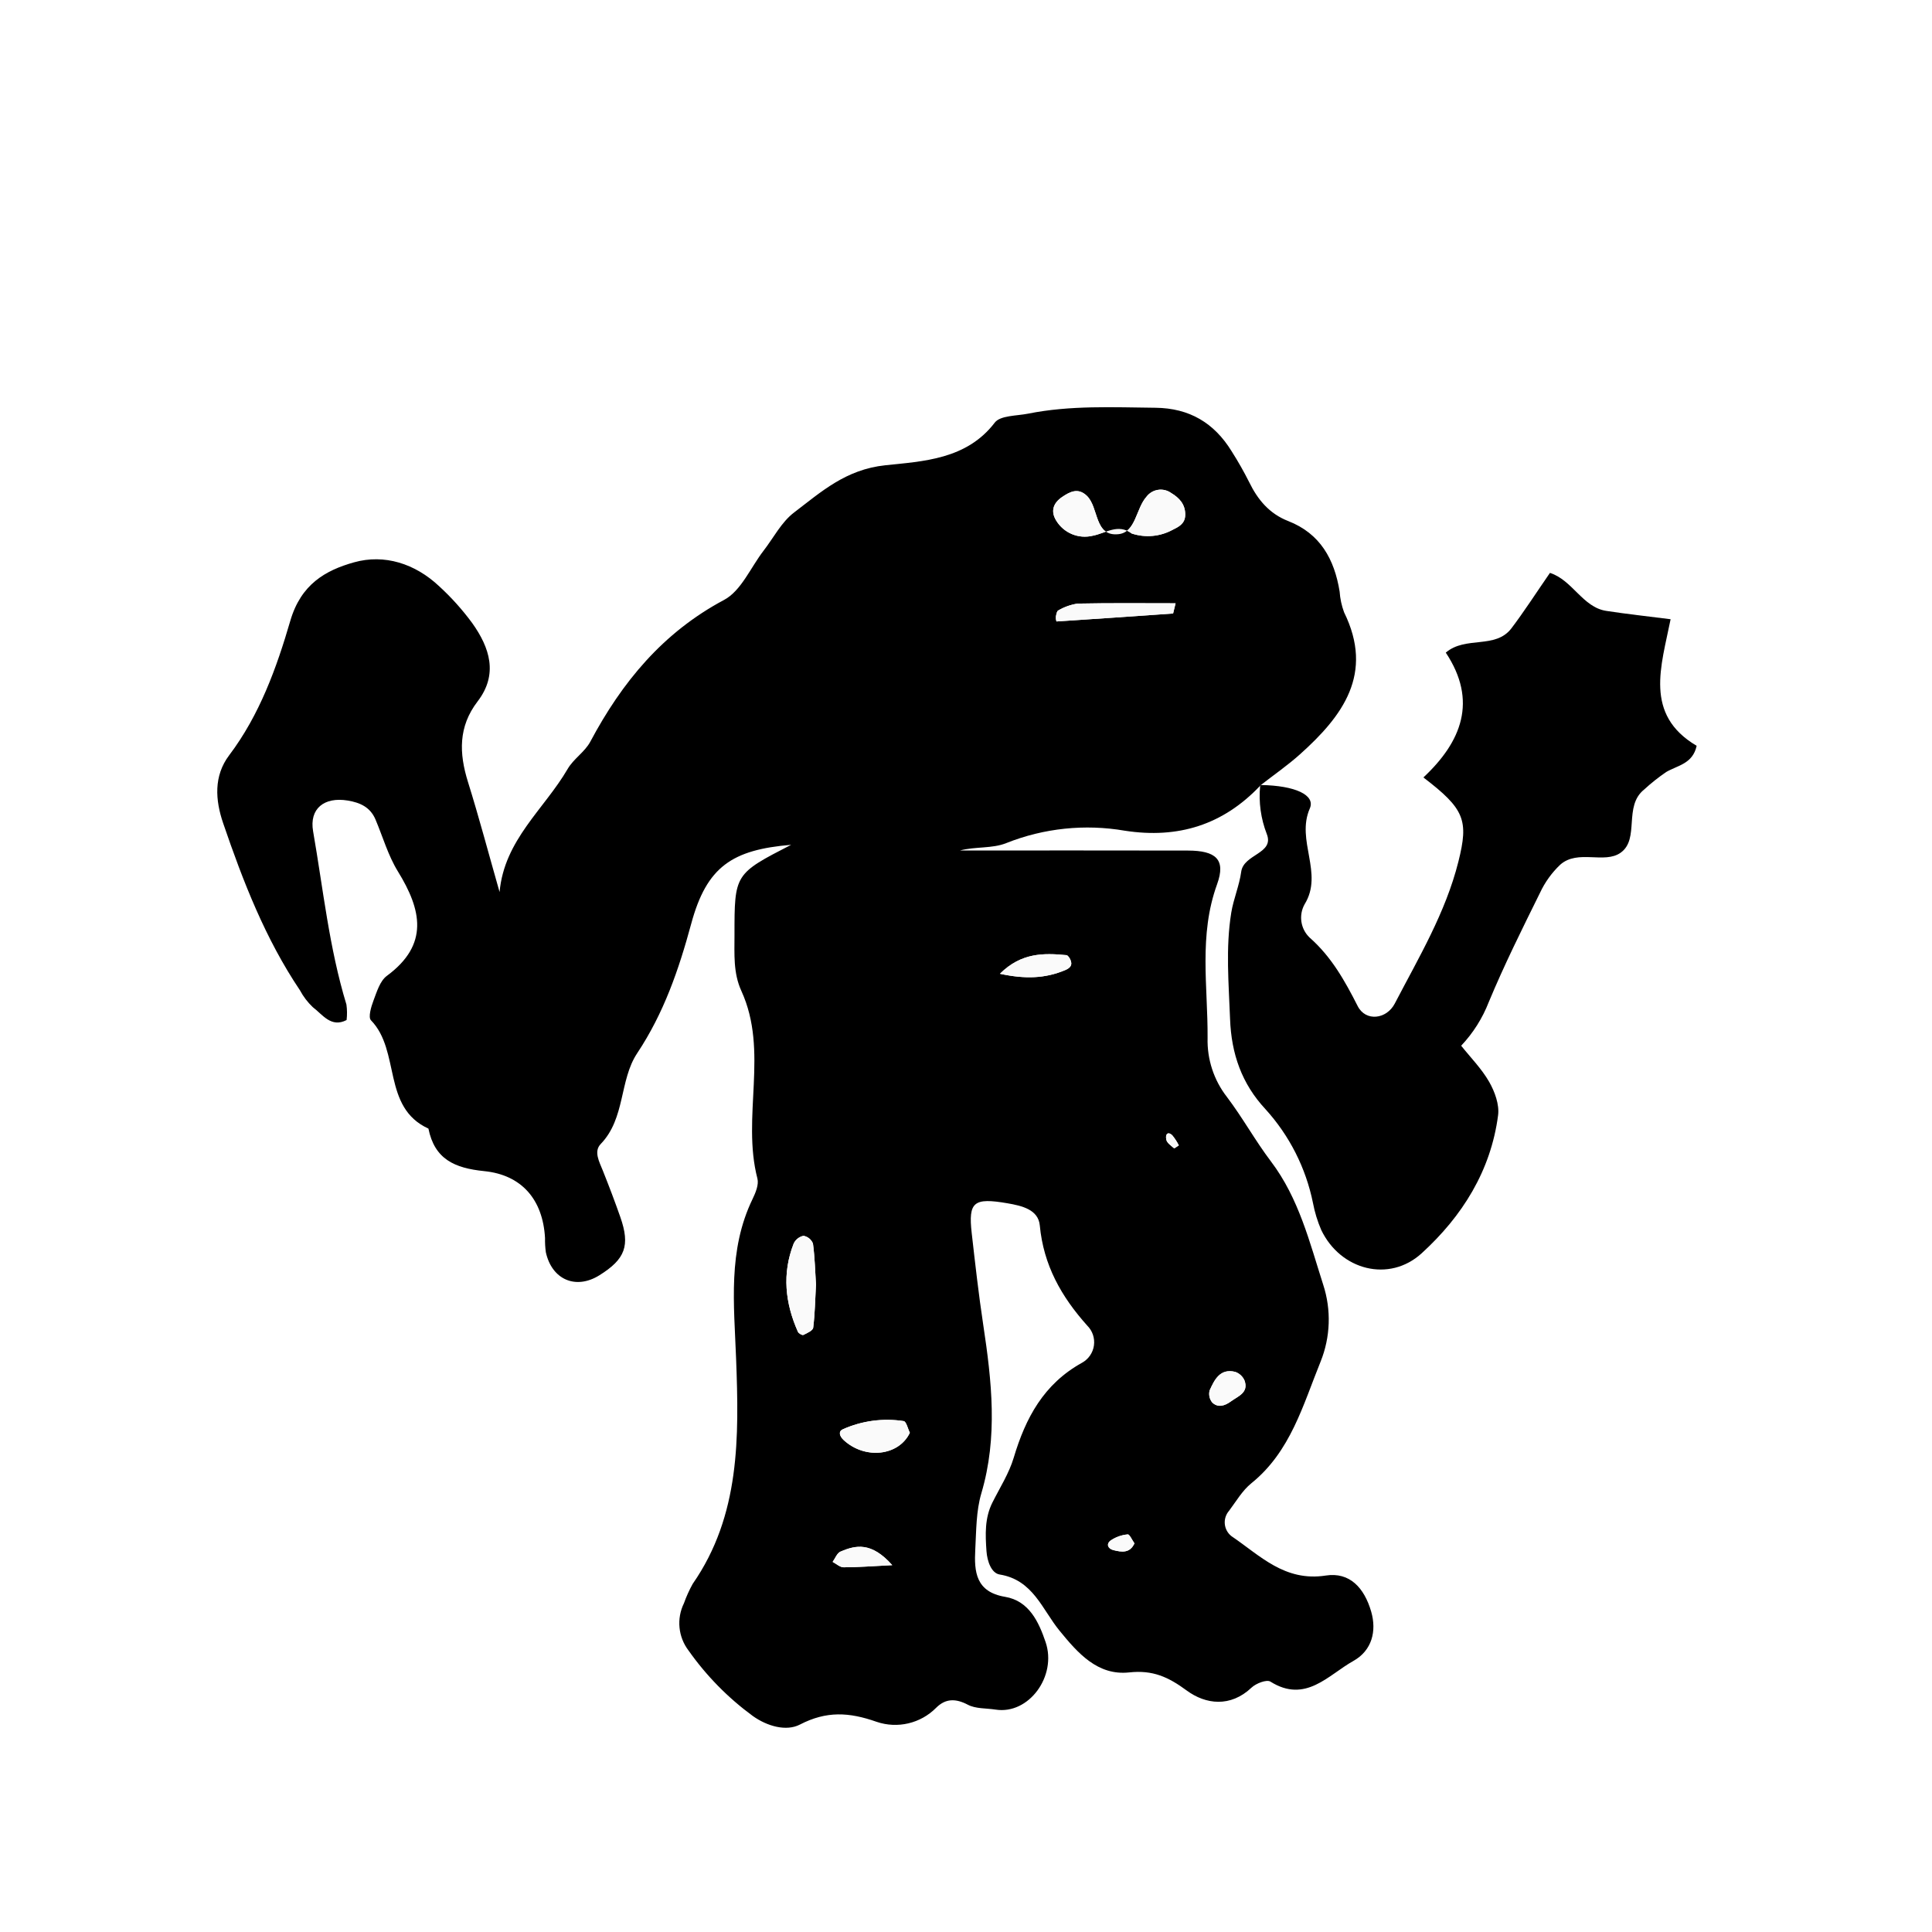
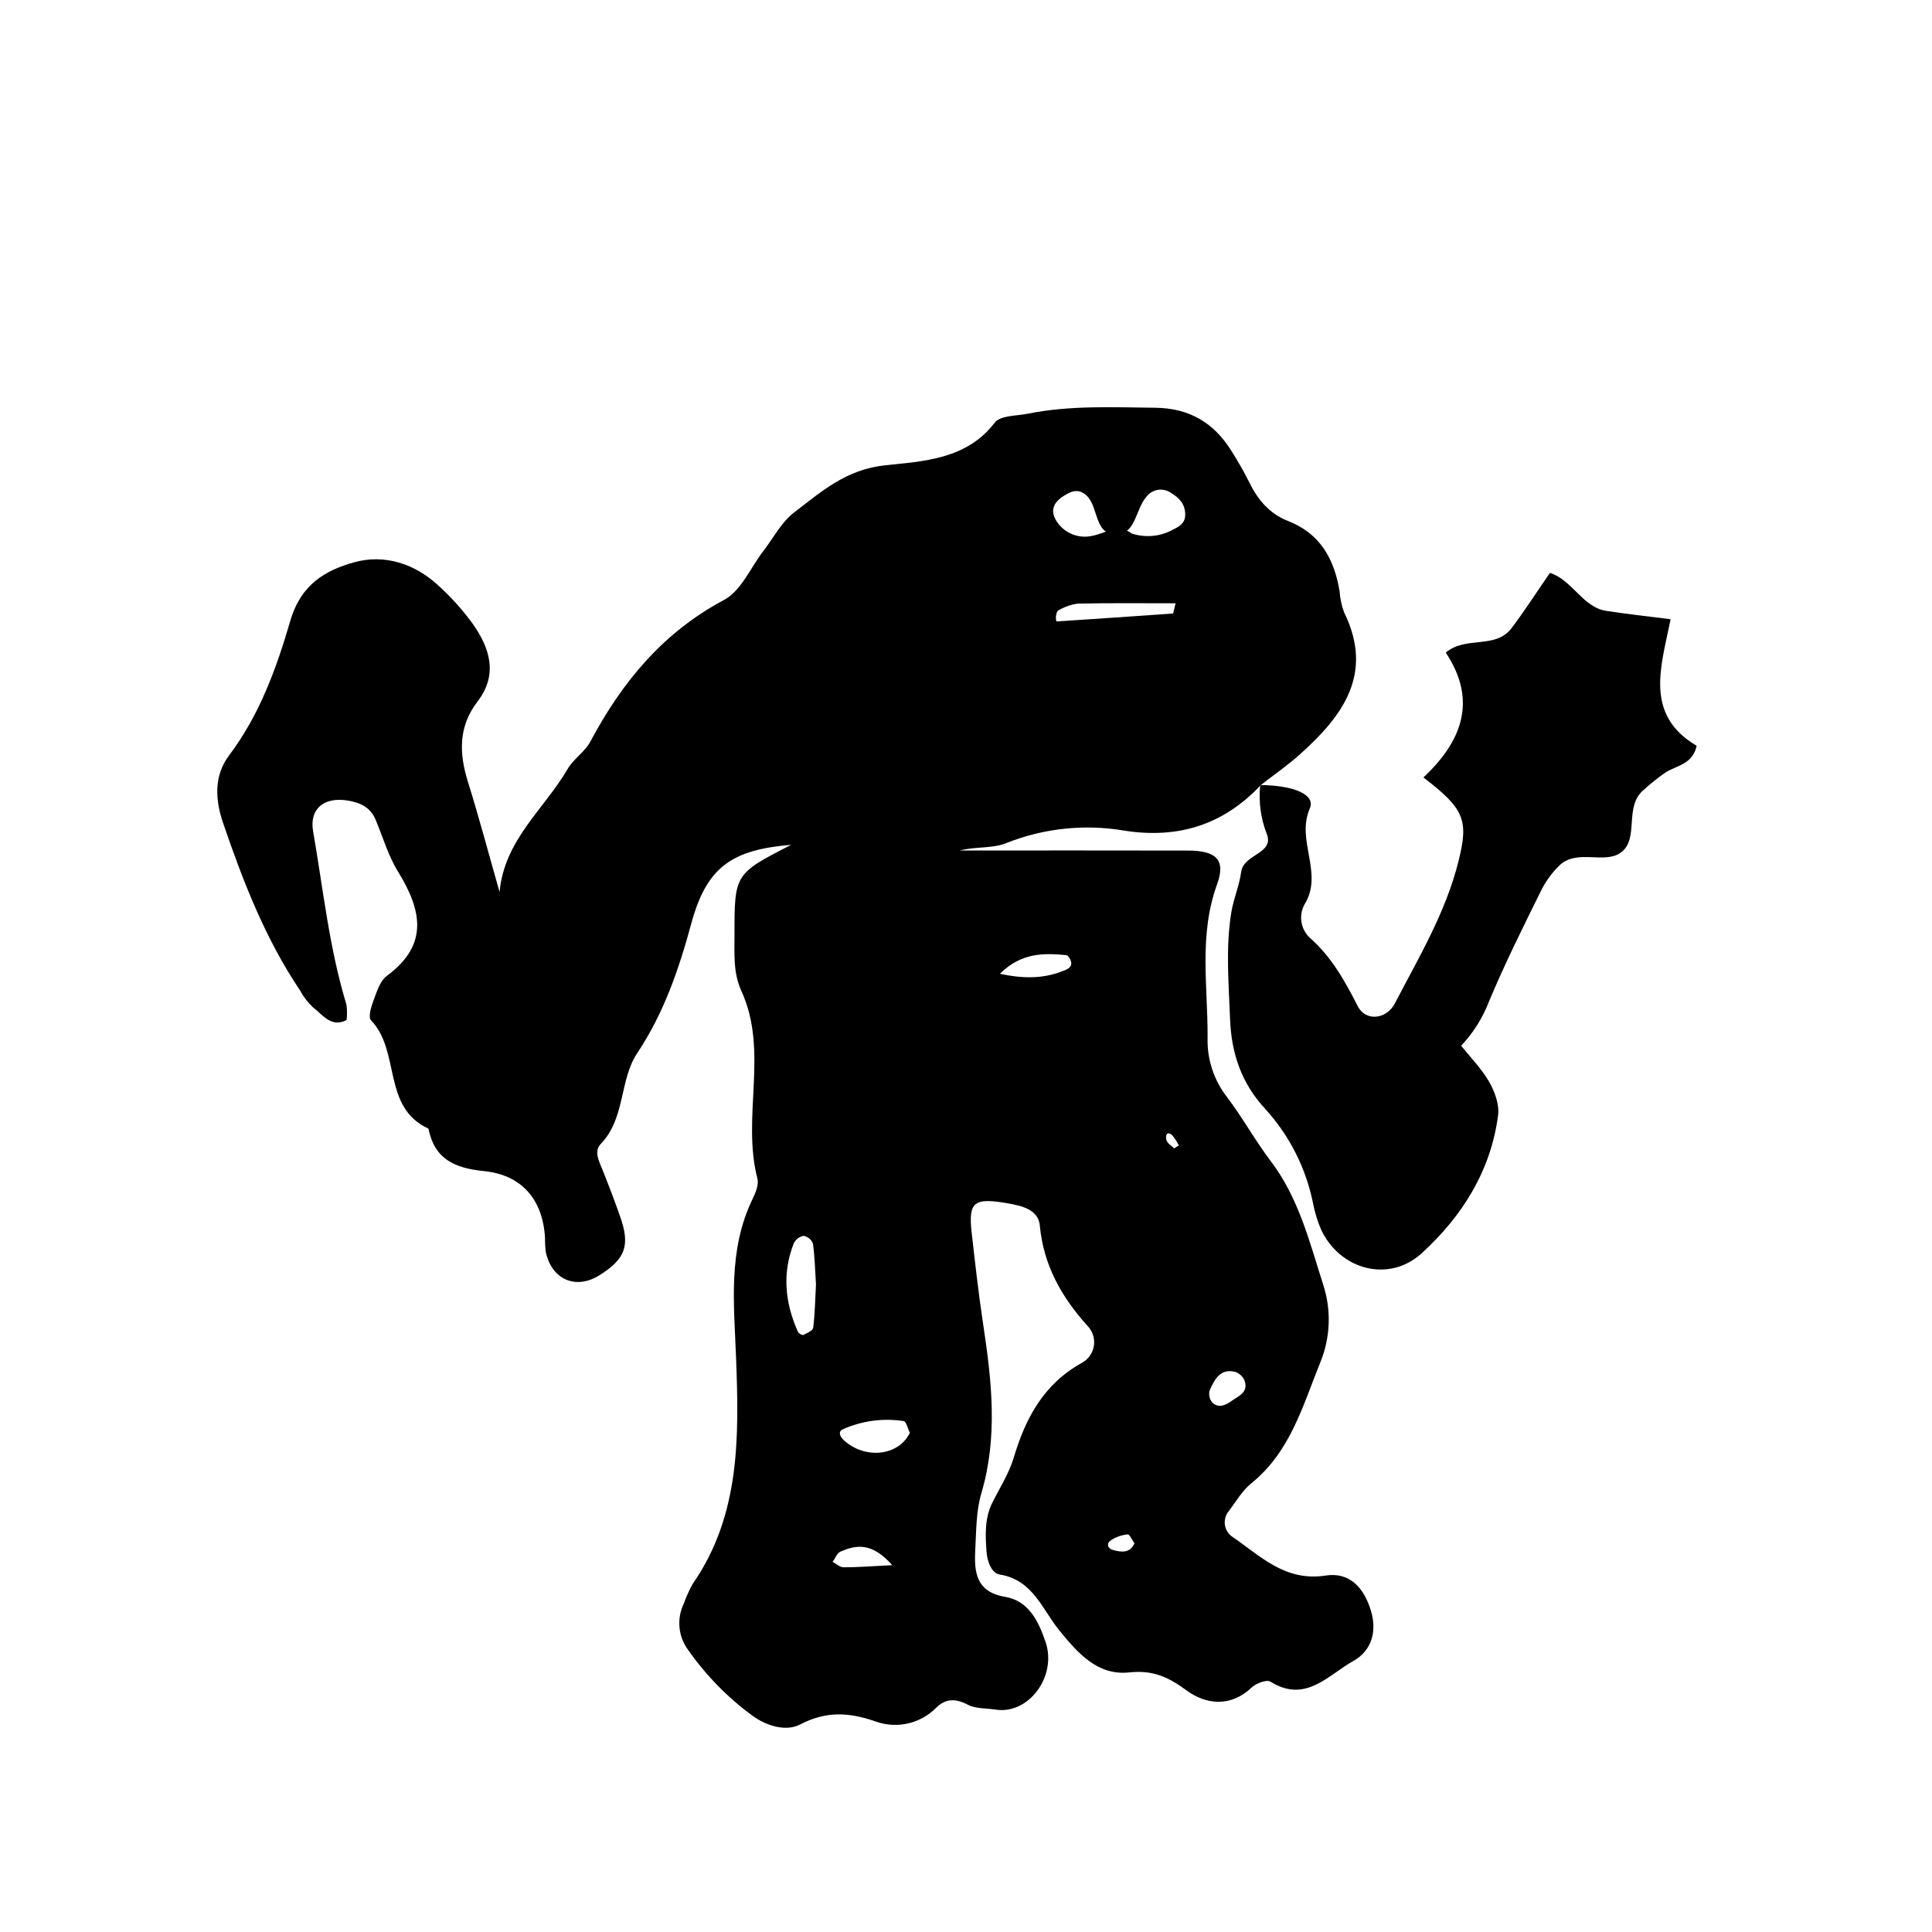
<svg xmlns="http://www.w3.org/2000/svg" viewBox="0 0 400 400">
-   <defs>
-     <style>.a{fill:#fafafa;}</style>
-   </defs>
  <path d="M260.894,162.689c-7.676,8.1-16.983,11-28.014,9.3a45.465,45.465,0,0,0-24.529,2.56c-2.894,1.177-6.464.694-9.607,1.538,15.735,0,31.471-.026,47.206.013,5.74.015,7.911,1.8,6.037,6.967-3.837,10.578-1.9,21.189-1.969,31.829a19.043,19.043,0,0,0,4.011,12.225c3.248,4.286,5.858,9.053,9.106,13.337,5.784,7.629,8.007,16.74,10.826,25.547a23.266,23.266,0,0,1-.538,15.882c-3.657,9.015-6.224,18.665-14.354,25.216-1.856,1.5-3.135,3.73-4.6,5.684a3.633,3.633,0,0,0,.488,5.256c5.9,3.989,10.994,9.478,19.534,8.156,4.953-.767,7.971,2.555,9.395,7.455,1.172,4.035.179,8.072-3.7,10.236-5.2,2.9-9.878,8.843-17.166,4.268-.77-.483-2.973.365-3.9,1.242-4.385,4.155-9.514,3.478-13.428.6-3.824-2.813-7.03-4.273-11.9-3.745-6.548.709-10.643-4.006-14.439-8.654-3.593-4.4-5.473-10.5-12.385-11.617-1.711-.277-2.579-2.729-2.727-4.825-.243-3.444-.39-6.85,1.227-10.074,1.536-3.065,3.442-6.035,4.411-9.278,2.464-8.249,6.206-15.261,14.137-19.66a4.851,4.851,0,0,0,1.083-7.7c-5.374-6-9.048-12.509-9.821-20.735-.308-3.279-3.669-4.068-6.73-4.592-6.928-1.184-8.1-.319-7.367,6.173.719,6.326,1.431,12.658,2.382,18.952,1.763,11.672,3.071,23.258-.385,34.927-1.091,3.683-1.048,7.736-1.258,11.635-.247,4.61.1,8.783,6.171,9.8,4.98.832,6.986,5.235,8.39,9.373,2.389,7.036-3.474,15.066-10.379,13.971-1.921-.3-4.081-.146-5.71-1-2.532-1.331-4.613-1.321-6.572.625a11.935,11.935,0,0,1-12.324,2.909c-5.7-2.009-10.386-2.279-15.886.568-2.82,1.46-6.768.355-9.755-1.779a58.747,58.747,0,0,1-13.3-13.551,9.333,9.333,0,0,1-.955-9.777,26.933,26.933,0,0,1,1.812-4.015c9.879-14.2,9.592-30.491,8.992-46.572-.421-11.311-1.749-22.477,3.416-33.138.623-1.286,1.317-2.971.994-4.216-3.311-12.778,2.409-26.32-3.323-38.845-1.708-3.732-1.419-7.67-1.422-11.561-.01-12.668.034-12.668,11.731-18.692-12.192,1.03-17.481,4.488-20.689,16.337-2.588,9.558-5.678,18.516-11.192,26.821-3.72,5.6-2.41,13.466-7.544,18.783-1.5,1.552-.3,3.674.432,5.508,1.273,3.184,2.493,6.393,3.626,9.629,2.068,5.911,1.026,8.71-4.354,12.059-4.866,3.03-9.828.9-11.07-4.795a18.863,18.863,0,0,1-.167-2.932c-.448-8.017-4.886-13.071-12.572-13.846C94.09,241.846,89.986,240,88.7,233.663c-9.647-4.407-5.724-16.075-11.895-22.426-.609-.627.033-2.8.522-4.086.689-1.815,1.347-4.062,2.767-5.109,8.8-6.483,7.181-13.679,2.286-21.623-2.027-3.29-3.118-7.157-4.641-10.758-1.07-2.529-3.162-3.49-5.729-3.915-4.882-.807-8.005,1.664-7.185,6.368,2.09,11.993,3.325,24.157,6.9,35.868a12.615,12.615,0,0,1,.034,3.205c-3.223,1.672-4.982-1.153-7-2.667a13.686,13.686,0,0,1-2.654-3.485c-7.171-10.668-11.777-22.533-15.9-34.593-1.631-4.771-2-9.775,1.244-14.074,6.307-8.346,9.83-18.144,12.65-27.82,2.211-7.591,7.289-10.467,13.2-12.124,6.293-1.764,12.632.264,17.6,4.927a52.514,52.514,0,0,1,6.862,7.64c3.628,5.086,5.441,10.6,1.117,16.235-4.012,5.233-3.84,10.733-1.991,16.665,2.3,7.363,4.272,14.824,6.546,22.8.97-10.817,9.253-17.165,14.1-25.5,1.21-2.082,3.559-3.523,4.682-5.632,6.568-12.334,15.025-22.6,27.707-29.358,3.533-1.883,5.49-6.718,8.175-10.194,2.063-2.671,3.695-5.91,6.289-7.885,5.648-4.3,10.7-8.92,18.906-9.793,7.759-.825,16.82-1.169,22.657-8.826,1.149-1.508,4.539-1.385,6.925-1.863,8.716-1.745,17.529-1.312,26.343-1.217,7.05.076,12.166,3.141,15.775,9a73.311,73.311,0,0,1,3.627,6.379c1.773,3.656,4.2,6.559,8.085,8.074,6.649,2.594,9.569,7.92,10.651,14.593a15.4,15.4,0,0,0,.919,4.29c6.262,12.744-.269,21.487-9.164,29.444-2.537,2.27-5.36,4.221-8.053,6.318Zm-26.572-52.231a10.683,10.683,0,0,0,8.425-.749c1.257-.623,2.6-1.257,2.638-3.074.044-2.218-1.221-3.55-2.914-4.569a3.706,3.706,0,0,0-5.118.79c-2.183,2.458-2.19,7.348-5.772,7.739-5.1.555-4.012-5.547-6.6-7.978-1.8-1.7-3.485-.8-5.079.279-1.805,1.223-2.452,2.911-1.232,4.878a6.919,6.919,0,0,0,7.546,3.147C228.948,110.406,231.462,108.312,234.322,110.458ZM168.94,265.948c-.17-2.686-.237-5.6-.623-8.476a2.589,2.589,0,0,0-1.961-1.609,2.884,2.884,0,0,0-2.039,1.62c-2.416,6.19-1.776,12.294.885,18.256.151.337.9.757,1.128.645.767-.373,1.962-.9,2.035-1.494C168.723,272.007,168.77,269.086,168.94,265.948Zm73.938-138.927q.258-1.059.515-2.117c-6.763,0-13.527-.078-20.287.065a11.15,11.15,0,0,0-4.007,1.42c-.3.137-.407.831-.49,1.289a2.615,2.615,0,0,0,.114.988C226.776,128.147,234.827,127.584,242.878,127.021Zm-35.856,74.587c5.3,1.147,9.392.953,13.441-.726,1.162-.482,1.642-1.083,1.147-2.188-.167-.374-.515-.912-.822-.942C216.08,197.305,211.45,197.215,207.022,201.608Zm-18.648,95.029c-.419-.839-.728-2.32-1.276-2.415a22.53,22.53,0,0,0-12.56,1.677c-.969.4-.813,1.38.161,2.275C179.106,302.226,186.1,301.443,188.374,296.637Zm-3.643,27.412c-4.333-4.869-7.552-4.159-10.725-2.8-.713.305-1.089,1.4-1.619,2.125.757.392,1.514,1.117,2.272,1.118C177.53,324.5,180.4,324.265,184.731,324.049Zm72.936-38.222a3.243,3.243,0,0,0-1.95-1.8c-3.109-.757-4.274,1.626-5.268,3.826a2.8,2.8,0,0,0,.545,2.532c1.192,1.131,2.595.676,3.847-.238C256.343,289.051,258.562,288.345,257.667,285.827Zm-22.79,33.71c-.474-.66-1.013-1.9-1.394-1.852a7.378,7.378,0,0,0-3.574,1.286c-.928.729-.518,1.677.6,1.96C232.244,321.373,233.931,321.607,234.877,319.537Zm9.184-82.4a11.1,11.1,0,0,0-1.358-2.095c-.8-.786-1.5-.351-1.23.912.144.681.983,1.246,1.593,1.764C243.162,237.8,243.709,237.352,244.061,237.139Z" />
  <path d="M261.05,162.528c7.123.117,11.345,2.085,10.132,4.853-2.917,6.659,2.915,13.383-1.083,19.849a5.694,5.694,0,0,0,1.036,6.879c4.521,3.976,7.291,8.94,9.962,14.194,1.664,3.273,5.983,2.727,7.676-.526,4.96-9.533,10.512-18.787,13.168-29.372,2.151-8.579,1.326-10.9-7.243-17.442,7.9-7.389,11.282-15.841,4.635-25.846,4.108-3.515,10.278-.655,13.6-5.042,2.642-3.488,5.01-7.185,7.967-11.465,4.68,1.5,6.758,7.108,11.641,7.865,4.248.658,8.527,1.114,13.34,1.73-1.923,9.686-5.576,19.73,5.393,26.207-.806,3.739-3.945,4.048-6.3,5.42a40.579,40.579,0,0,0-4.577,3.637c-4.33,3.458-.858,10.207-4.845,13.064-3.36,2.409-8.866-.739-12.518,2.489a19.156,19.156,0,0,0-4.2,5.842c-3.691,7.461-7.405,14.928-10.6,22.6a27.841,27.841,0,0,1-5.714,9.041c1.946,2.449,4.241,4.759,5.8,7.489,1.154,2.022,2.132,4.692,1.844,6.9-1.5,11.53-7.446,20.945-15.821,28.583-6.736,6.142-16.807,3.5-20.792-4.818a26.5,26.5,0,0,1-1.715-5.6A40.973,40.973,0,0,0,262,229.641c-4.9-5.259-7.061-11.437-7.328-18.666-.272-7.354-.937-14.685.243-21.991.464-2.872,1.675-5.629,2.064-8.5.5-3.684,6.923-3.721,5.291-7.819a21.745,21.745,0,0,1-1.371-9.972Z" />
-   <path class="a" d="M234.322,110.462c-2.86-2.15-5.374-.056-8.1.459a6.919,6.919,0,0,1-7.546-3.147c-1.22-1.967-.573-3.655,1.232-4.878,1.594-1.079,3.275-1.976,5.079-.279,2.585,2.431,1.5,8.533,6.6,7.978,3.582-.391,3.589-5.281,5.772-7.739a3.706,3.706,0,0,1,5.118-.79c1.693,1.019,2.958,2.351,2.914,4.569-.036,1.817-1.381,2.451-2.638,3.074A10.7,10.7,0,0,1,234.322,110.462Z" />
-   <path class="a" d="M168.94,265.948c-.17,3.138-.217,6.059-.575,8.942-.073.59-1.268,1.121-2.035,1.494-.23.112-.977-.308-1.128-.645-2.661-5.962-3.3-12.066-.885-18.256a2.884,2.884,0,0,1,2.039-1.62,2.589,2.589,0,0,1,1.961,1.609C168.7,260.346,168.77,263.262,168.94,265.948Z" />
-   <path class="a" d="M242.878,127.021c-8.051.563-16.1,1.126-24.155,1.645a2.615,2.615,0,0,1-.114-.988c.083-.458.188-1.152.49-1.289a11.15,11.15,0,0,1,4.007-1.42c6.76-.143,13.524-.065,20.287-.065Q243.137,125.962,242.878,127.021Z" />
-   <path class="a" d="M207.022,201.608c4.428-4.393,9.058-4.3,13.766-3.856.307.03.655.568.822.942.495,1.105.015,1.706-1.147,2.188C216.414,202.561,212.323,202.755,207.022,201.608Z" />
-   <path class="a" d="M188.373,296.637c-2.273,4.806-9.267,5.589-13.674,1.537-.974-.895-1.13-1.875-.161-2.275a22.53,22.53,0,0,1,12.56-1.677C187.646,294.317,187.955,295.8,188.373,296.637Z" />
-   <path class="a" d="M184.731,324.049c-4.33.216-7.2.446-10.072.442-.758,0-1.515-.726-2.272-1.118.53-.729.906-1.82,1.619-2.125C177.179,319.89,180.4,319.18,184.731,324.049Z" />
-   <path class="a" d="M257.667,285.827c.9,2.518-1.324,3.224-2.826,4.321-1.252.914-2.655,1.369-3.847.238a2.8,2.8,0,0,1-.545-2.532c.994-2.2,2.159-4.583,5.268-3.826A3.243,3.243,0,0,1,257.667,285.827Z" />
-   <path class="a" d="M234.877,319.537c-.946,2.07-2.633,1.836-4.372,1.394-1.114-.283-1.524-1.231-.6-1.96a7.378,7.378,0,0,1,3.574-1.286C233.864,317.638,234.4,318.877,234.877,319.537Z" />
-   <path class="a" d="M244.061,237.139c-.352.213-.9.662-1,.581-.61-.518-1.449-1.083-1.593-1.764-.267-1.263.431-1.7,1.23-.912A11.1,11.1,0,0,1,244.061,237.139Z" />
</svg>
